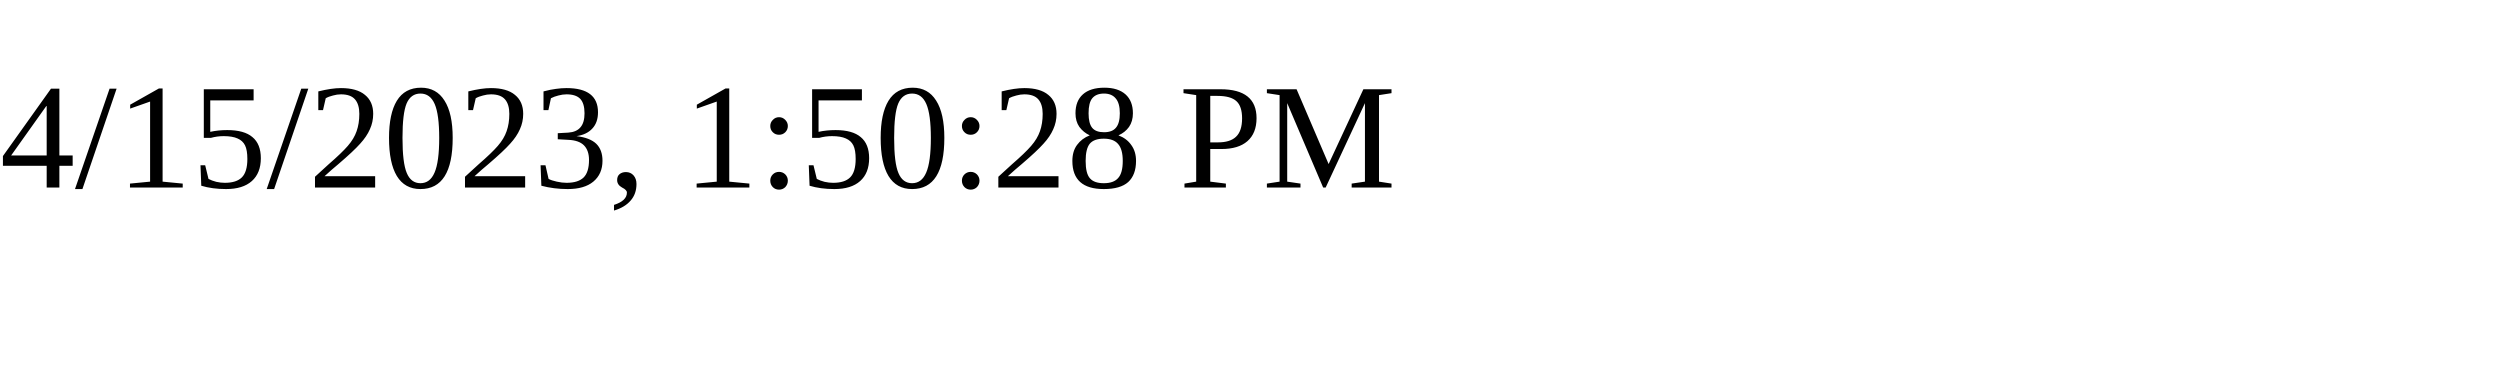
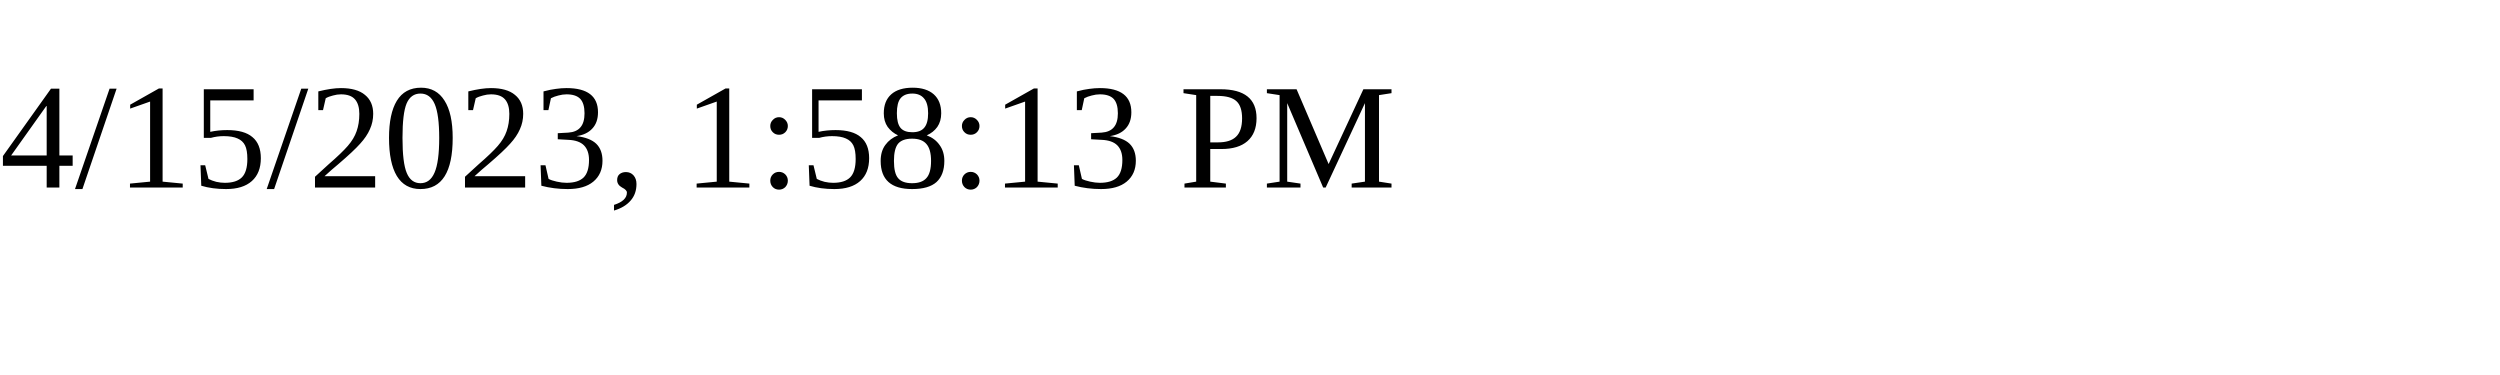
<svg xmlns="http://www.w3.org/2000/svg" height="30" width="200">
-   <text x="0" y="15">4/15/2023, 1:50:28 PM</text>
+   <text x="0" y="15">4/15/2023, 1:58:13 PM</text>
</svg>
